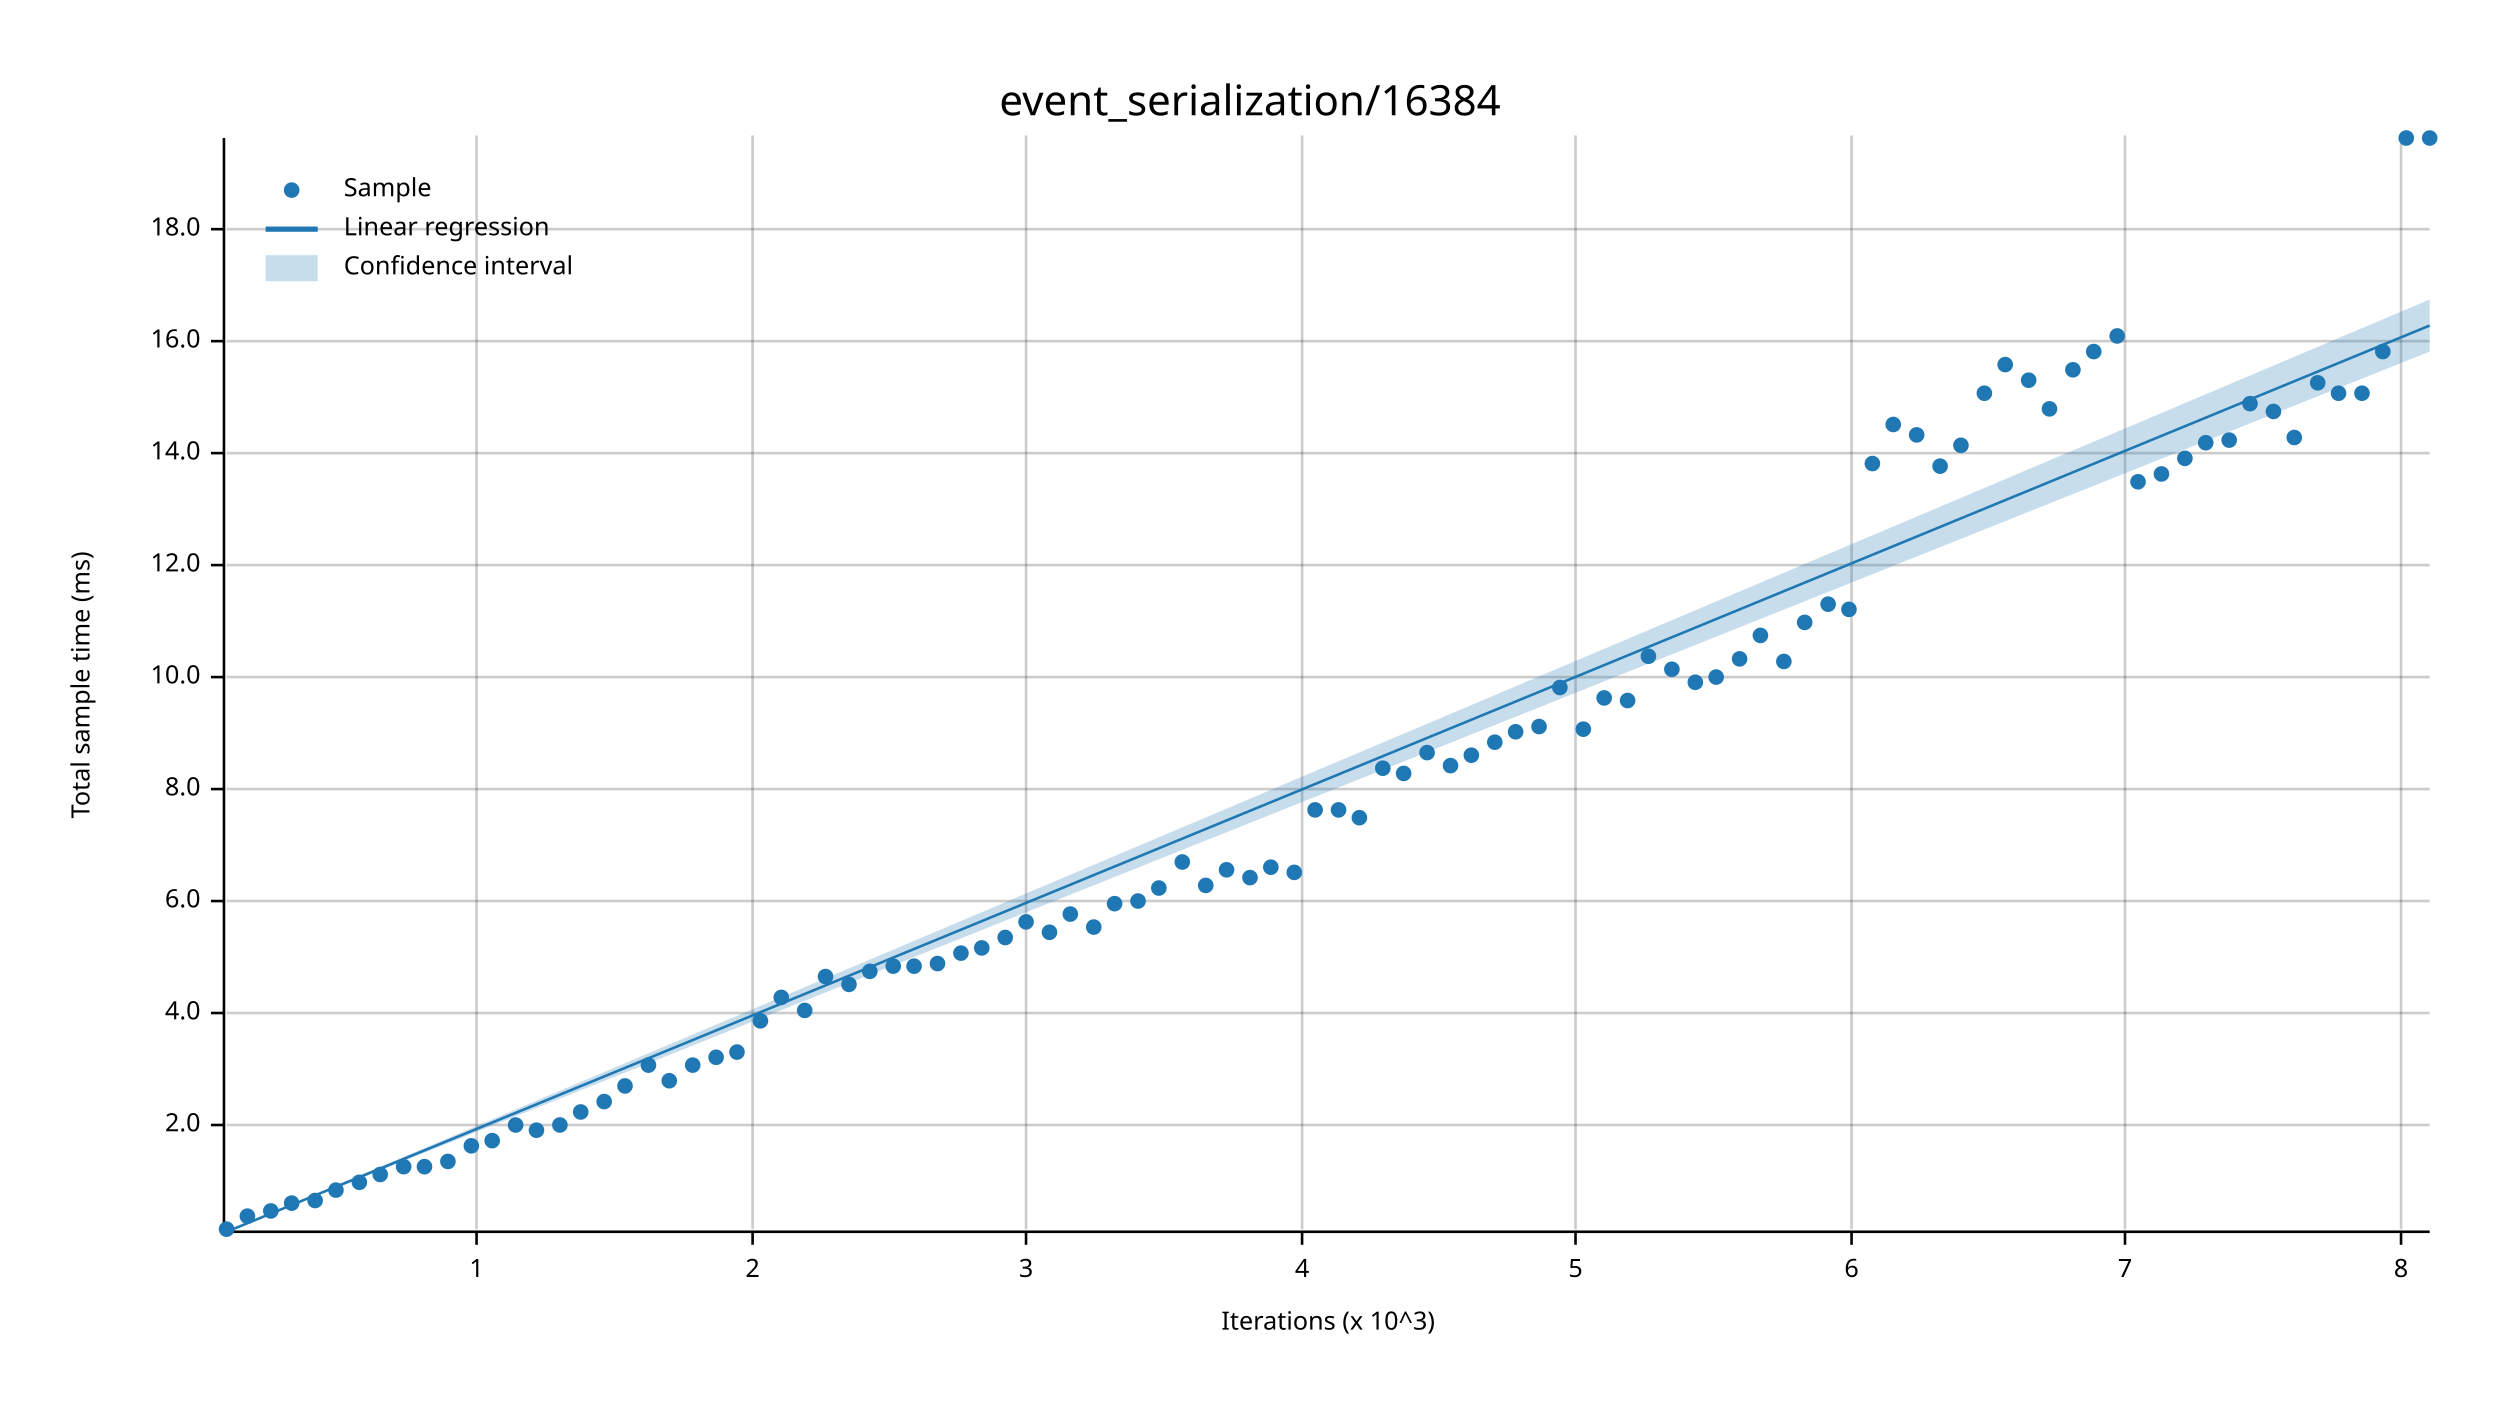
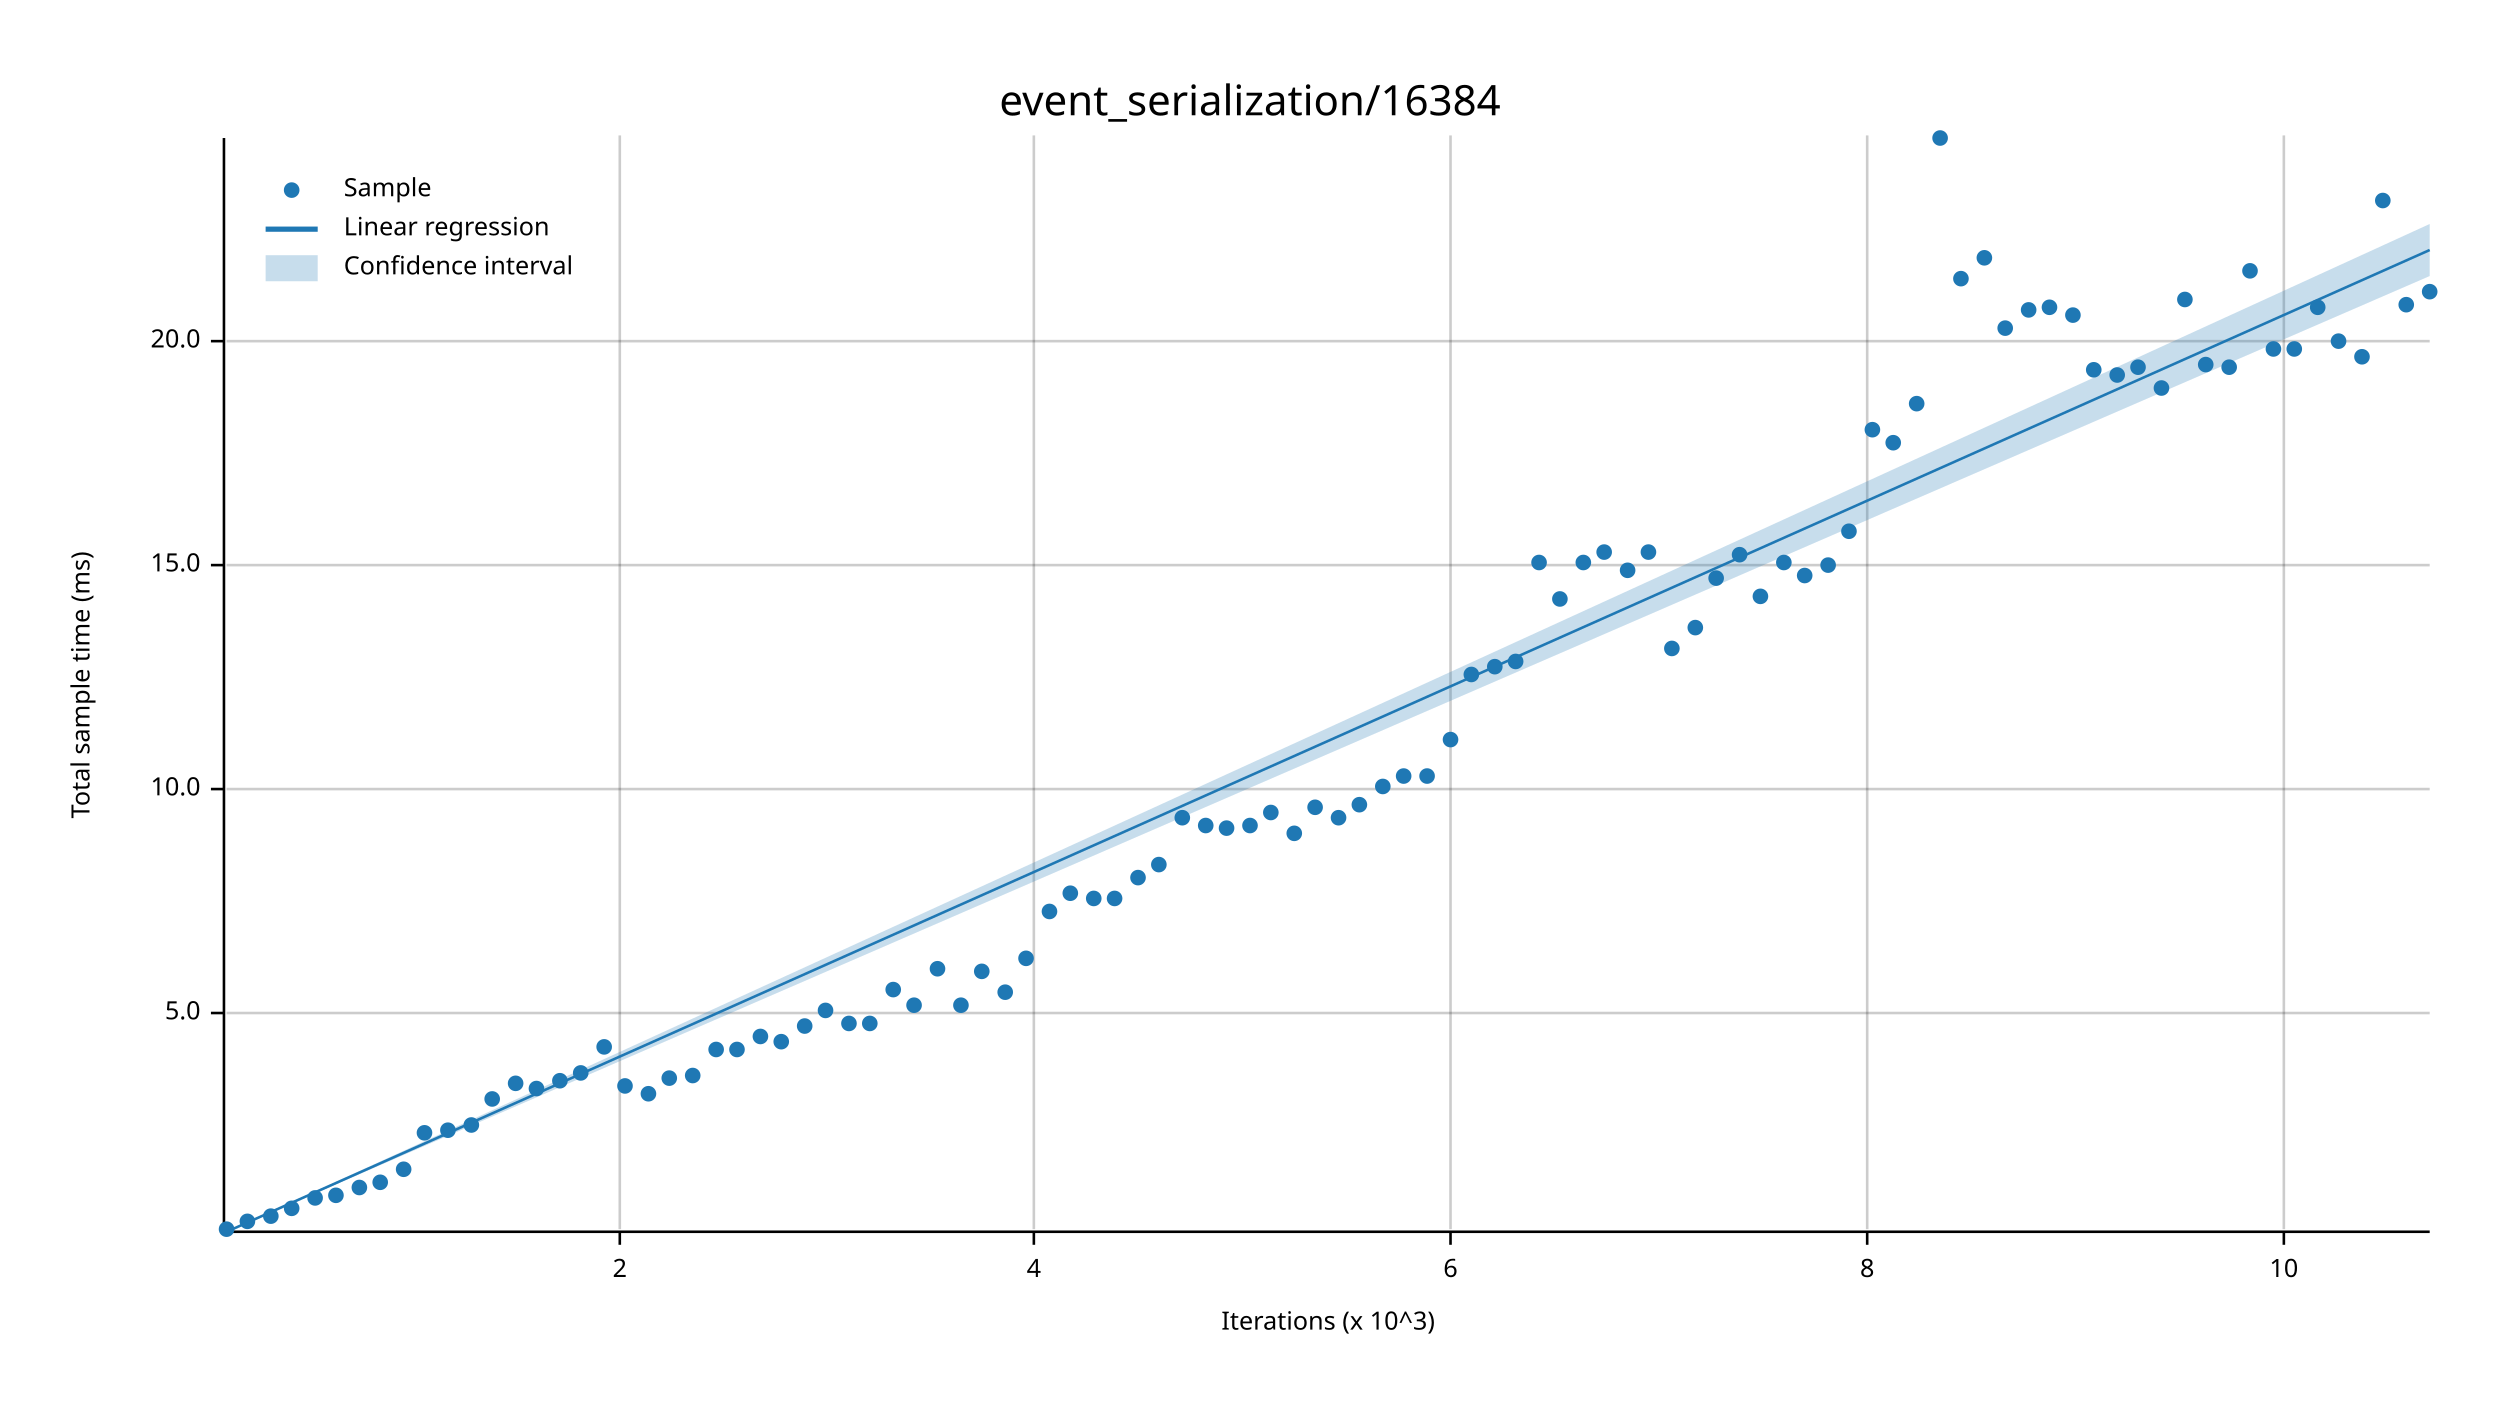
<svg xmlns="http://www.w3.org/2000/svg" width="960" height="540" viewBox="0 0 960 540">
  <text x="480" y="32" dy="0.76em" text-anchor="middle" font-family="sans-serif" font-size="16.129" opacity="1" fill="#000000">
event_serialization/16384
</text>
  <text x="27" y="263" dy="0.76em" text-anchor="middle" font-family="sans-serif" font-size="9.677" opacity="1" fill="#000000" transform="rotate(270, 27, 263)">
Total sample time (ms)
</text>
  <text x="510" y="513" dy="-0.5ex" text-anchor="middle" font-family="sans-serif" font-size="9.677" opacity="1" fill="#000000">
Iterations (x 10^3)
</text>
-   <line opacity="0.2" stroke="#000000" stroke-width="1" x1="183" y1="472" x2="183" y2="52" />
-   <line opacity="0.2" stroke="#000000" stroke-width="1" x1="289" y1="472" x2="289" y2="52" />
-   <line opacity="0.2" stroke="#000000" stroke-width="1" x1="394" y1="472" x2="394" y2="52" />
-   <line opacity="0.2" stroke="#000000" stroke-width="1" x1="500" y1="472" x2="500" y2="52" />
-   <line opacity="0.2" stroke="#000000" stroke-width="1" x1="605" y1="472" x2="605" y2="52" />
-   <line opacity="0.2" stroke="#000000" stroke-width="1" x1="711" y1="472" x2="711" y2="52" />
-   <line opacity="0.2" stroke="#000000" stroke-width="1" x1="816" y1="472" x2="816" y2="52" />
-   <line opacity="0.2" stroke="#000000" stroke-width="1" x1="922" y1="472" x2="922" y2="52" />
-   <line opacity="0.2" stroke="#000000" stroke-width="1" x1="87" y1="432" x2="933" y2="432" />
+   <line opacity="0.2" stroke="#000000" stroke-width="1" x1="238" y1="472" x2="238" y2="52" />
+   <line opacity="0.2" stroke="#000000" stroke-width="1" x1="397" y1="472" x2="397" y2="52" />
+   <line opacity="0.2" stroke="#000000" stroke-width="1" x1="557" y1="472" x2="557" y2="52" />
+   <line opacity="0.2" stroke="#000000" stroke-width="1" x1="717" y1="472" x2="717" y2="52" />
+   <line opacity="0.2" stroke="#000000" stroke-width="1" x1="877" y1="472" x2="877" y2="52" />
  <line opacity="0.2" stroke="#000000" stroke-width="1" x1="87" y1="389" x2="933" y2="389" />
-   <line opacity="0.2" stroke="#000000" stroke-width="1" x1="87" y1="346" x2="933" y2="346" />
  <line opacity="0.2" stroke="#000000" stroke-width="1" x1="87" y1="303" x2="933" y2="303" />
-   <line opacity="0.2" stroke="#000000" stroke-width="1" x1="87" y1="260" x2="933" y2="260" />
  <line opacity="0.2" stroke="#000000" stroke-width="1" x1="87" y1="217" x2="933" y2="217" />
-   <line opacity="0.2" stroke="#000000" stroke-width="1" x1="87" y1="174" x2="933" y2="174" />
  <line opacity="0.2" stroke="#000000" stroke-width="1" x1="87" y1="131" x2="933" y2="131" />
-   <line opacity="0.2" stroke="#000000" stroke-width="1" x1="87" y1="88" x2="933" y2="88" />
  <polyline fill="none" opacity="1" stroke="#000000" stroke-width="1" points="86,53 86,473 " />
-   <text x="77" y="432" dy="0.5ex" text-anchor="end" font-family="sans-serif" font-size="9.677" opacity="1" fill="#000000">
- 2.0
- </text>
-   <polyline fill="none" opacity="1" stroke="#000000" stroke-width="1" points="81,432 86,432 " />
  <text x="77" y="389" dy="0.5ex" text-anchor="end" font-family="sans-serif" font-size="9.677" opacity="1" fill="#000000">
- 4.0
+ 5.0
</text>
  <polyline fill="none" opacity="1" stroke="#000000" stroke-width="1" points="81,389 86,389 " />
-   <text x="77" y="346" dy="0.5ex" text-anchor="end" font-family="sans-serif" font-size="9.677" opacity="1" fill="#000000">
- 6.0
- </text>
-   <polyline fill="none" opacity="1" stroke="#000000" stroke-width="1" points="81,346 86,346 " />
  <text x="77" y="303" dy="0.5ex" text-anchor="end" font-family="sans-serif" font-size="9.677" opacity="1" fill="#000000">
- 8.0
+ 10.0
</text>
  <polyline fill="none" opacity="1" stroke="#000000" stroke-width="1" points="81,303 86,303 " />
-   <text x="77" y="260" dy="0.5ex" text-anchor="end" font-family="sans-serif" font-size="9.677" opacity="1" fill="#000000">
- 10.0
- </text>
-   <polyline fill="none" opacity="1" stroke="#000000" stroke-width="1" points="81,260 86,260 " />
  <text x="77" y="217" dy="0.5ex" text-anchor="end" font-family="sans-serif" font-size="9.677" opacity="1" fill="#000000">
- 12.0
+ 15.0
</text>
  <polyline fill="none" opacity="1" stroke="#000000" stroke-width="1" points="81,217 86,217 " />
-   <text x="77" y="174" dy="0.5ex" text-anchor="end" font-family="sans-serif" font-size="9.677" opacity="1" fill="#000000">
- 14.0
- </text>
-   <polyline fill="none" opacity="1" stroke="#000000" stroke-width="1" points="81,174 86,174 " />
  <text x="77" y="131" dy="0.5ex" text-anchor="end" font-family="sans-serif" font-size="9.677" opacity="1" fill="#000000">
- 16.0
+ 20.0
</text>
  <polyline fill="none" opacity="1" stroke="#000000" stroke-width="1" points="81,131 86,131 " />
-   <text x="77" y="88" dy="0.5ex" text-anchor="end" font-family="sans-serif" font-size="9.677" opacity="1" fill="#000000">
- 18.0
- </text>
-   <polyline fill="none" opacity="1" stroke="#000000" stroke-width="1" points="81,88 86,88 " />
  <polyline fill="none" opacity="1" stroke="#000000" stroke-width="1" points="87,473 933,473 " />
-   <text x="183" y="483" dy="0.76em" text-anchor="middle" font-family="sans-serif" font-size="9.677" opacity="1" fill="#000000">
- 1
- </text>
-   <polyline fill="none" opacity="1" stroke="#000000" stroke-width="1" points="183,473 183,478 " />
-   <text x="289" y="483" dy="0.76em" text-anchor="middle" font-family="sans-serif" font-size="9.677" opacity="1" fill="#000000">
+   <text x="238" y="483" dy="0.76em" text-anchor="middle" font-family="sans-serif" font-size="9.677" opacity="1" fill="#000000">
2
</text>
-   <polyline fill="none" opacity="1" stroke="#000000" stroke-width="1" points="289,473 289,478 " />
-   <text x="394" y="483" dy="0.76em" text-anchor="middle" font-family="sans-serif" font-size="9.677" opacity="1" fill="#000000">
- 3
- </text>
-   <polyline fill="none" opacity="1" stroke="#000000" stroke-width="1" points="394,473 394,478 " />
-   <text x="500" y="483" dy="0.76em" text-anchor="middle" font-family="sans-serif" font-size="9.677" opacity="1" fill="#000000">
+   <polyline fill="none" opacity="1" stroke="#000000" stroke-width="1" points="238,473 238,478 " />
+   <text x="397" y="483" dy="0.76em" text-anchor="middle" font-family="sans-serif" font-size="9.677" opacity="1" fill="#000000">
4
</text>
-   <polyline fill="none" opacity="1" stroke="#000000" stroke-width="1" points="500,473 500,478 " />
-   <text x="605" y="483" dy="0.76em" text-anchor="middle" font-family="sans-serif" font-size="9.677" opacity="1" fill="#000000">
- 5
- </text>
-   <polyline fill="none" opacity="1" stroke="#000000" stroke-width="1" points="605,473 605,478 " />
-   <text x="711" y="483" dy="0.76em" text-anchor="middle" font-family="sans-serif" font-size="9.677" opacity="1" fill="#000000">
+   <polyline fill="none" opacity="1" stroke="#000000" stroke-width="1" points="397,473 397,478 " />
+   <text x="557" y="483" dy="0.76em" text-anchor="middle" font-family="sans-serif" font-size="9.677" opacity="1" fill="#000000">
6
</text>
-   <polyline fill="none" opacity="1" stroke="#000000" stroke-width="1" points="711,473 711,478 " />
-   <text x="816" y="483" dy="0.76em" text-anchor="middle" font-family="sans-serif" font-size="9.677" opacity="1" fill="#000000">
- 7
- </text>
-   <polyline fill="none" opacity="1" stroke="#000000" stroke-width="1" points="816,473 816,478 " />
-   <text x="922" y="483" dy="0.76em" text-anchor="middle" font-family="sans-serif" font-size="9.677" opacity="1" fill="#000000">
+   <polyline fill="none" opacity="1" stroke="#000000" stroke-width="1" points="557,473 557,478 " />
+   <text x="717" y="483" dy="0.76em" text-anchor="middle" font-family="sans-serif" font-size="9.677" opacity="1" fill="#000000">
8
</text>
-   <polyline fill="none" opacity="1" stroke="#000000" stroke-width="1" points="922,473 922,478 " />
+   <polyline fill="none" opacity="1" stroke="#000000" stroke-width="1" points="717,473 717,478 " />
+   <text x="877" y="483" dy="0.76em" text-anchor="middle" font-family="sans-serif" font-size="9.677" opacity="1" fill="#000000">
+ 10
+ </text>
+   <polyline fill="none" opacity="1" stroke="#000000" stroke-width="1" points="877,473 877,478 " />
  <circle cx="87" cy="472" r="3" opacity="1" fill="#1F78B4" stroke="none" stroke-width="1" />
-   <circle cx="95" cy="467" r="3" opacity="1" fill="#1F78B4" stroke="none" stroke-width="1" />
-   <circle cx="104" cy="465" r="3" opacity="1" fill="#1F78B4" stroke="none" stroke-width="1" />
-   <circle cx="112" cy="462" r="3" opacity="1" fill="#1F78B4" stroke="none" stroke-width="1" />
-   <circle cx="121" cy="461" r="3" opacity="1" fill="#1F78B4" stroke="none" stroke-width="1" />
-   <circle cx="129" cy="457" r="3" opacity="1" fill="#1F78B4" stroke="none" stroke-width="1" />
-   <circle cx="138" cy="454" r="3" opacity="1" fill="#1F78B4" stroke="none" stroke-width="1" />
-   <circle cx="146" cy="451" r="3" opacity="1" fill="#1F78B4" stroke="none" stroke-width="1" />
-   <circle cx="155" cy="448" r="3" opacity="1" fill="#1F78B4" stroke="none" stroke-width="1" />
-   <circle cx="163" cy="448" r="3" opacity="1" fill="#1F78B4" stroke="none" stroke-width="1" />
-   <circle cx="172" cy="446" r="3" opacity="1" fill="#1F78B4" stroke="none" stroke-width="1" />
-   <circle cx="181" cy="440" r="3" opacity="1" fill="#1F78B4" stroke="none" stroke-width="1" />
-   <circle cx="189" cy="438" r="3" opacity="1" fill="#1F78B4" stroke="none" stroke-width="1" />
-   <circle cx="198" cy="432" r="3" opacity="1" fill="#1F78B4" stroke="none" stroke-width="1" />
-   <circle cx="206" cy="434" r="3" opacity="1" fill="#1F78B4" stroke="none" stroke-width="1" />
-   <circle cx="215" cy="432" r="3" opacity="1" fill="#1F78B4" stroke="none" stroke-width="1" />
-   <circle cx="223" cy="427" r="3" opacity="1" fill="#1F78B4" stroke="none" stroke-width="1" />
-   <circle cx="232" cy="423" r="3" opacity="1" fill="#1F78B4" stroke="none" stroke-width="1" />
+   <circle cx="95" cy="469" r="3" opacity="1" fill="#1F78B4" stroke="none" stroke-width="1" />
+   <circle cx="104" cy="467" r="3" opacity="1" fill="#1F78B4" stroke="none" stroke-width="1" />
+   <circle cx="112" cy="464" r="3" opacity="1" fill="#1F78B4" stroke="none" stroke-width="1" />
+   <circle cx="121" cy="460" r="3" opacity="1" fill="#1F78B4" stroke="none" stroke-width="1" />
+   <circle cx="129" cy="459" r="3" opacity="1" fill="#1F78B4" stroke="none" stroke-width="1" />
+   <circle cx="138" cy="456" r="3" opacity="1" fill="#1F78B4" stroke="none" stroke-width="1" />
+   <circle cx="146" cy="454" r="3" opacity="1" fill="#1F78B4" stroke="none" stroke-width="1" />
+   <circle cx="155" cy="449" r="3" opacity="1" fill="#1F78B4" stroke="none" stroke-width="1" />
+   <circle cx="163" cy="435" r="3" opacity="1" fill="#1F78B4" stroke="none" stroke-width="1" />
+   <circle cx="172" cy="434" r="3" opacity="1" fill="#1F78B4" stroke="none" stroke-width="1" />
+   <circle cx="181" cy="432" r="3" opacity="1" fill="#1F78B4" stroke="none" stroke-width="1" />
+   <circle cx="189" cy="422" r="3" opacity="1" fill="#1F78B4" stroke="none" stroke-width="1" />
+   <circle cx="198" cy="416" r="3" opacity="1" fill="#1F78B4" stroke="none" stroke-width="1" />
+   <circle cx="206" cy="418" r="3" opacity="1" fill="#1F78B4" stroke="none" stroke-width="1" />
+   <circle cx="215" cy="415" r="3" opacity="1" fill="#1F78B4" stroke="none" stroke-width="1" />
+   <circle cx="223" cy="412" r="3" opacity="1" fill="#1F78B4" stroke="none" stroke-width="1" />
+   <circle cx="232" cy="402" r="3" opacity="1" fill="#1F78B4" stroke="none" stroke-width="1" />
  <circle cx="240" cy="417" r="3" opacity="1" fill="#1F78B4" stroke="none" stroke-width="1" />
-   <circle cx="249" cy="409" r="3" opacity="1" fill="#1F78B4" stroke="none" stroke-width="1" />
-   <circle cx="257" cy="415" r="3" opacity="1" fill="#1F78B4" stroke="none" stroke-width="1" />
-   <circle cx="266" cy="409" r="3" opacity="1" fill="#1F78B4" stroke="none" stroke-width="1" />
-   <circle cx="275" cy="406" r="3" opacity="1" fill="#1F78B4" stroke="none" stroke-width="1" />
-   <circle cx="283" cy="404" r="3" opacity="1" fill="#1F78B4" stroke="none" stroke-width="1" />
-   <circle cx="292" cy="392" r="3" opacity="1" fill="#1F78B4" stroke="none" stroke-width="1" />
-   <circle cx="300" cy="383" r="3" opacity="1" fill="#1F78B4" stroke="none" stroke-width="1" />
-   <circle cx="309" cy="388" r="3" opacity="1" fill="#1F78B4" stroke="none" stroke-width="1" />
-   <circle cx="317" cy="375" r="3" opacity="1" fill="#1F78B4" stroke="none" stroke-width="1" />
-   <circle cx="326" cy="378" r="3" opacity="1" fill="#1F78B4" stroke="none" stroke-width="1" />
-   <circle cx="334" cy="373" r="3" opacity="1" fill="#1F78B4" stroke="none" stroke-width="1" />
-   <circle cx="343" cy="371" r="3" opacity="1" fill="#1F78B4" stroke="none" stroke-width="1" />
-   <circle cx="351" cy="371" r="3" opacity="1" fill="#1F78B4" stroke="none" stroke-width="1" />
-   <circle cx="360" cy="370" r="3" opacity="1" fill="#1F78B4" stroke="none" stroke-width="1" />
-   <circle cx="369" cy="366" r="3" opacity="1" fill="#1F78B4" stroke="none" stroke-width="1" />
-   <circle cx="377" cy="364" r="3" opacity="1" fill="#1F78B4" stroke="none" stroke-width="1" />
-   <circle cx="386" cy="360" r="3" opacity="1" fill="#1F78B4" stroke="none" stroke-width="1" />
-   <circle cx="394" cy="354" r="3" opacity="1" fill="#1F78B4" stroke="none" stroke-width="1" />
-   <circle cx="403" cy="358" r="3" opacity="1" fill="#1F78B4" stroke="none" stroke-width="1" />
-   <circle cx="411" cy="351" r="3" opacity="1" fill="#1F78B4" stroke="none" stroke-width="1" />
-   <circle cx="420" cy="356" r="3" opacity="1" fill="#1F78B4" stroke="none" stroke-width="1" />
-   <circle cx="428" cy="347" r="3" opacity="1" fill="#1F78B4" stroke="none" stroke-width="1" />
-   <circle cx="437" cy="346" r="3" opacity="1" fill="#1F78B4" stroke="none" stroke-width="1" />
-   <circle cx="445" cy="341" r="3" opacity="1" fill="#1F78B4" stroke="none" stroke-width="1" />
-   <circle cx="454" cy="331" r="3" opacity="1" fill="#1F78B4" stroke="none" stroke-width="1" />
-   <circle cx="463" cy="340" r="3" opacity="1" fill="#1F78B4" stroke="none" stroke-width="1" />
-   <circle cx="471" cy="334" r="3" opacity="1" fill="#1F78B4" stroke="none" stroke-width="1" />
-   <circle cx="480" cy="337" r="3" opacity="1" fill="#1F78B4" stroke="none" stroke-width="1" />
-   <circle cx="488" cy="333" r="3" opacity="1" fill="#1F78B4" stroke="none" stroke-width="1" />
-   <circle cx="497" cy="335" r="3" opacity="1" fill="#1F78B4" stroke="none" stroke-width="1" />
-   <circle cx="505" cy="311" r="3" opacity="1" fill="#1F78B4" stroke="none" stroke-width="1" />
-   <circle cx="514" cy="311" r="3" opacity="1" fill="#1F78B4" stroke="none" stroke-width="1" />
-   <circle cx="522" cy="314" r="3" opacity="1" fill="#1F78B4" stroke="none" stroke-width="1" />
-   <circle cx="531" cy="295" r="3" opacity="1" fill="#1F78B4" stroke="none" stroke-width="1" />
-   <circle cx="539" cy="297" r="3" opacity="1" fill="#1F78B4" stroke="none" stroke-width="1" />
-   <circle cx="548" cy="289" r="3" opacity="1" fill="#1F78B4" stroke="none" stroke-width="1" />
-   <circle cx="557" cy="294" r="3" opacity="1" fill="#1F78B4" stroke="none" stroke-width="1" />
-   <circle cx="565" cy="290" r="3" opacity="1" fill="#1F78B4" stroke="none" stroke-width="1" />
-   <circle cx="574" cy="285" r="3" opacity="1" fill="#1F78B4" stroke="none" stroke-width="1" />
-   <circle cx="582" cy="281" r="3" opacity="1" fill="#1F78B4" stroke="none" stroke-width="1" />
-   <circle cx="591" cy="279" r="3" opacity="1" fill="#1F78B4" stroke="none" stroke-width="1" />
-   <circle cx="599" cy="264" r="3" opacity="1" fill="#1F78B4" stroke="none" stroke-width="1" />
-   <circle cx="608" cy="280" r="3" opacity="1" fill="#1F78B4" stroke="none" stroke-width="1" />
-   <circle cx="616" cy="268" r="3" opacity="1" fill="#1F78B4" stroke="none" stroke-width="1" />
-   <circle cx="625" cy="269" r="3" opacity="1" fill="#1F78B4" stroke="none" stroke-width="1" />
-   <circle cx="633" cy="252" r="3" opacity="1" fill="#1F78B4" stroke="none" stroke-width="1" />
-   <circle cx="642" cy="257" r="3" opacity="1" fill="#1F78B4" stroke="none" stroke-width="1" />
-   <circle cx="651" cy="262" r="3" opacity="1" fill="#1F78B4" stroke="none" stroke-width="1" />
-   <circle cx="659" cy="260" r="3" opacity="1" fill="#1F78B4" stroke="none" stroke-width="1" />
-   <circle cx="668" cy="253" r="3" opacity="1" fill="#1F78B4" stroke="none" stroke-width="1" />
-   <circle cx="676" cy="244" r="3" opacity="1" fill="#1F78B4" stroke="none" stroke-width="1" />
-   <circle cx="685" cy="254" r="3" opacity="1" fill="#1F78B4" stroke="none" stroke-width="1" />
-   <circle cx="693" cy="239" r="3" opacity="1" fill="#1F78B4" stroke="none" stroke-width="1" />
-   <circle cx="702" cy="232" r="3" opacity="1" fill="#1F78B4" stroke="none" stroke-width="1" />
-   <circle cx="710" cy="234" r="3" opacity="1" fill="#1F78B4" stroke="none" stroke-width="1" />
-   <circle cx="719" cy="178" r="3" opacity="1" fill="#1F78B4" stroke="none" stroke-width="1" />
-   <circle cx="727" cy="163" r="3" opacity="1" fill="#1F78B4" stroke="none" stroke-width="1" />
-   <circle cx="736" cy="167" r="3" opacity="1" fill="#1F78B4" stroke="none" stroke-width="1" />
-   <circle cx="745" cy="179" r="3" opacity="1" fill="#1F78B4" stroke="none" stroke-width="1" />
-   <circle cx="753" cy="171" r="3" opacity="1" fill="#1F78B4" stroke="none" stroke-width="1" />
-   <circle cx="762" cy="151" r="3" opacity="1" fill="#1F78B4" stroke="none" stroke-width="1" />
-   <circle cx="770" cy="140" r="3" opacity="1" fill="#1F78B4" stroke="none" stroke-width="1" />
-   <circle cx="779" cy="146" r="3" opacity="1" fill="#1F78B4" stroke="none" stroke-width="1" />
-   <circle cx="787" cy="157" r="3" opacity="1" fill="#1F78B4" stroke="none" stroke-width="1" />
-   <circle cx="796" cy="142" r="3" opacity="1" fill="#1F78B4" stroke="none" stroke-width="1" />
-   <circle cx="804" cy="135" r="3" opacity="1" fill="#1F78B4" stroke="none" stroke-width="1" />
-   <circle cx="813" cy="129" r="3" opacity="1" fill="#1F78B4" stroke="none" stroke-width="1" />
-   <circle cx="821" cy="185" r="3" opacity="1" fill="#1F78B4" stroke="none" stroke-width="1" />
-   <circle cx="830" cy="182" r="3" opacity="1" fill="#1F78B4" stroke="none" stroke-width="1" />
-   <circle cx="839" cy="176" r="3" opacity="1" fill="#1F78B4" stroke="none" stroke-width="1" />
-   <circle cx="847" cy="170" r="3" opacity="1" fill="#1F78B4" stroke="none" stroke-width="1" />
-   <circle cx="856" cy="169" r="3" opacity="1" fill="#1F78B4" stroke="none" stroke-width="1" />
-   <circle cx="864" cy="155" r="3" opacity="1" fill="#1F78B4" stroke="none" stroke-width="1" />
-   <circle cx="873" cy="158" r="3" opacity="1" fill="#1F78B4" stroke="none" stroke-width="1" />
-   <circle cx="881" cy="168" r="3" opacity="1" fill="#1F78B4" stroke="none" stroke-width="1" />
-   <circle cx="890" cy="147" r="3" opacity="1" fill="#1F78B4" stroke="none" stroke-width="1" />
-   <circle cx="898" cy="151" r="3" opacity="1" fill="#1F78B4" stroke="none" stroke-width="1" />
-   <circle cx="907" cy="151" r="3" opacity="1" fill="#1F78B4" stroke="none" stroke-width="1" />
-   <circle cx="915" cy="135" r="3" opacity="1" fill="#1F78B4" stroke="none" stroke-width="1" />
-   <circle cx="924" cy="53" r="3" opacity="1" fill="#1F78B4" stroke="none" stroke-width="1" />
-   <circle cx="933" cy="53" r="3" opacity="1" fill="#1F78B4" stroke="none" stroke-width="1" />
-   <polyline fill="none" opacity="1" stroke="#1F78B4" stroke-width="1" points="87,473 933,125 " />
-   <polygon opacity="0.25" fill="#1F78B4" points="87,473 933,135 933,115 " />
+   <circle cx="249" cy="420" r="3" opacity="1" fill="#1F78B4" stroke="none" stroke-width="1" />
+   <circle cx="257" cy="414" r="3" opacity="1" fill="#1F78B4" stroke="none" stroke-width="1" />
+   <circle cx="266" cy="413" r="3" opacity="1" fill="#1F78B4" stroke="none" stroke-width="1" />
+   <circle cx="275" cy="403" r="3" opacity="1" fill="#1F78B4" stroke="none" stroke-width="1" />
+   <circle cx="283" cy="403" r="3" opacity="1" fill="#1F78B4" stroke="none" stroke-width="1" />
+   <circle cx="292" cy="398" r="3" opacity="1" fill="#1F78B4" stroke="none" stroke-width="1" />
+   <circle cx="300" cy="400" r="3" opacity="1" fill="#1F78B4" stroke="none" stroke-width="1" />
+   <circle cx="309" cy="394" r="3" opacity="1" fill="#1F78B4" stroke="none" stroke-width="1" />
+   <circle cx="317" cy="388" r="3" opacity="1" fill="#1F78B4" stroke="none" stroke-width="1" />
+   <circle cx="326" cy="393" r="3" opacity="1" fill="#1F78B4" stroke="none" stroke-width="1" />
+   <circle cx="334" cy="393" r="3" opacity="1" fill="#1F78B4" stroke="none" stroke-width="1" />
+   <circle cx="343" cy="380" r="3" opacity="1" fill="#1F78B4" stroke="none" stroke-width="1" />
+   <circle cx="351" cy="386" r="3" opacity="1" fill="#1F78B4" stroke="none" stroke-width="1" />
+   <circle cx="360" cy="372" r="3" opacity="1" fill="#1F78B4" stroke="none" stroke-width="1" />
+   <circle cx="369" cy="386" r="3" opacity="1" fill="#1F78B4" stroke="none" stroke-width="1" />
+   <circle cx="377" cy="373" r="3" opacity="1" fill="#1F78B4" stroke="none" stroke-width="1" />
+   <circle cx="386" cy="381" r="3" opacity="1" fill="#1F78B4" stroke="none" stroke-width="1" />
+   <circle cx="394" cy="368" r="3" opacity="1" fill="#1F78B4" stroke="none" stroke-width="1" />
+   <circle cx="403" cy="350" r="3" opacity="1" fill="#1F78B4" stroke="none" stroke-width="1" />
+   <circle cx="411" cy="343" r="3" opacity="1" fill="#1F78B4" stroke="none" stroke-width="1" />
+   <circle cx="420" cy="345" r="3" opacity="1" fill="#1F78B4" stroke="none" stroke-width="1" />
+   <circle cx="428" cy="345" r="3" opacity="1" fill="#1F78B4" stroke="none" stroke-width="1" />
+   <circle cx="437" cy="337" r="3" opacity="1" fill="#1F78B4" stroke="none" stroke-width="1" />
+   <circle cx="445" cy="332" r="3" opacity="1" fill="#1F78B4" stroke="none" stroke-width="1" />
+   <circle cx="454" cy="314" r="3" opacity="1" fill="#1F78B4" stroke="none" stroke-width="1" />
+   <circle cx="463" cy="317" r="3" opacity="1" fill="#1F78B4" stroke="none" stroke-width="1" />
+   <circle cx="471" cy="318" r="3" opacity="1" fill="#1F78B4" stroke="none" stroke-width="1" />
+   <circle cx="480" cy="317" r="3" opacity="1" fill="#1F78B4" stroke="none" stroke-width="1" />
+   <circle cx="488" cy="312" r="3" opacity="1" fill="#1F78B4" stroke="none" stroke-width="1" />
+   <circle cx="497" cy="320" r="3" opacity="1" fill="#1F78B4" stroke="none" stroke-width="1" />
+   <circle cx="505" cy="310" r="3" opacity="1" fill="#1F78B4" stroke="none" stroke-width="1" />
+   <circle cx="514" cy="314" r="3" opacity="1" fill="#1F78B4" stroke="none" stroke-width="1" />
+   <circle cx="522" cy="309" r="3" opacity="1" fill="#1F78B4" stroke="none" stroke-width="1" />
+   <circle cx="531" cy="302" r="3" opacity="1" fill="#1F78B4" stroke="none" stroke-width="1" />
+   <circle cx="539" cy="298" r="3" opacity="1" fill="#1F78B4" stroke="none" stroke-width="1" />
+   <circle cx="548" cy="298" r="3" opacity="1" fill="#1F78B4" stroke="none" stroke-width="1" />
+   <circle cx="557" cy="284" r="3" opacity="1" fill="#1F78B4" stroke="none" stroke-width="1" />
+   <circle cx="565" cy="259" r="3" opacity="1" fill="#1F78B4" stroke="none" stroke-width="1" />
+   <circle cx="574" cy="256" r="3" opacity="1" fill="#1F78B4" stroke="none" stroke-width="1" />
+   <circle cx="582" cy="254" r="3" opacity="1" fill="#1F78B4" stroke="none" stroke-width="1" />
+   <circle cx="591" cy="216" r="3" opacity="1" fill="#1F78B4" stroke="none" stroke-width="1" />
+   <circle cx="599" cy="230" r="3" opacity="1" fill="#1F78B4" stroke="none" stroke-width="1" />
+   <circle cx="608" cy="216" r="3" opacity="1" fill="#1F78B4" stroke="none" stroke-width="1" />
+   <circle cx="616" cy="212" r="3" opacity="1" fill="#1F78B4" stroke="none" stroke-width="1" />
+   <circle cx="625" cy="219" r="3" opacity="1" fill="#1F78B4" stroke="none" stroke-width="1" />
+   <circle cx="633" cy="212" r="3" opacity="1" fill="#1F78B4" stroke="none" stroke-width="1" />
+   <circle cx="642" cy="249" r="3" opacity="1" fill="#1F78B4" stroke="none" stroke-width="1" />
+   <circle cx="651" cy="241" r="3" opacity="1" fill="#1F78B4" stroke="none" stroke-width="1" />
+   <circle cx="659" cy="222" r="3" opacity="1" fill="#1F78B4" stroke="none" stroke-width="1" />
+   <circle cx="668" cy="213" r="3" opacity="1" fill="#1F78B4" stroke="none" stroke-width="1" />
+   <circle cx="676" cy="229" r="3" opacity="1" fill="#1F78B4" stroke="none" stroke-width="1" />
+   <circle cx="685" cy="216" r="3" opacity="1" fill="#1F78B4" stroke="none" stroke-width="1" />
+   <circle cx="693" cy="221" r="3" opacity="1" fill="#1F78B4" stroke="none" stroke-width="1" />
+   <circle cx="702" cy="217" r="3" opacity="1" fill="#1F78B4" stroke="none" stroke-width="1" />
+   <circle cx="710" cy="204" r="3" opacity="1" fill="#1F78B4" stroke="none" stroke-width="1" />
+   <circle cx="719" cy="165" r="3" opacity="1" fill="#1F78B4" stroke="none" stroke-width="1" />
+   <circle cx="727" cy="170" r="3" opacity="1" fill="#1F78B4" stroke="none" stroke-width="1" />
+   <circle cx="736" cy="155" r="3" opacity="1" fill="#1F78B4" stroke="none" stroke-width="1" />
+   <circle cx="745" cy="53" r="3" opacity="1" fill="#1F78B4" stroke="none" stroke-width="1" />
+   <circle cx="753" cy="107" r="3" opacity="1" fill="#1F78B4" stroke="none" stroke-width="1" />
+   <circle cx="762" cy="99" r="3" opacity="1" fill="#1F78B4" stroke="none" stroke-width="1" />
+   <circle cx="770" cy="126" r="3" opacity="1" fill="#1F78B4" stroke="none" stroke-width="1" />
+   <circle cx="779" cy="119" r="3" opacity="1" fill="#1F78B4" stroke="none" stroke-width="1" />
+   <circle cx="787" cy="118" r="3" opacity="1" fill="#1F78B4" stroke="none" stroke-width="1" />
+   <circle cx="796" cy="121" r="3" opacity="1" fill="#1F78B4" stroke="none" stroke-width="1" />
+   <circle cx="804" cy="142" r="3" opacity="1" fill="#1F78B4" stroke="none" stroke-width="1" />
+   <circle cx="813" cy="144" r="3" opacity="1" fill="#1F78B4" stroke="none" stroke-width="1" />
+   <circle cx="821" cy="141" r="3" opacity="1" fill="#1F78B4" stroke="none" stroke-width="1" />
+   <circle cx="830" cy="149" r="3" opacity="1" fill="#1F78B4" stroke="none" stroke-width="1" />
+   <circle cx="839" cy="115" r="3" opacity="1" fill="#1F78B4" stroke="none" stroke-width="1" />
+   <circle cx="847" cy="140" r="3" opacity="1" fill="#1F78B4" stroke="none" stroke-width="1" />
+   <circle cx="856" cy="141" r="3" opacity="1" fill="#1F78B4" stroke="none" stroke-width="1" />
+   <circle cx="864" cy="104" r="3" opacity="1" fill="#1F78B4" stroke="none" stroke-width="1" />
+   <circle cx="873" cy="134" r="3" opacity="1" fill="#1F78B4" stroke="none" stroke-width="1" />
+   <circle cx="881" cy="134" r="3" opacity="1" fill="#1F78B4" stroke="none" stroke-width="1" />
+   <circle cx="890" cy="118" r="3" opacity="1" fill="#1F78B4" stroke="none" stroke-width="1" />
+   <circle cx="898" cy="131" r="3" opacity="1" fill="#1F78B4" stroke="none" stroke-width="1" />
+   <circle cx="907" cy="137" r="3" opacity="1" fill="#1F78B4" stroke="none" stroke-width="1" />
+   <circle cx="915" cy="77" r="3" opacity="1" fill="#1F78B4" stroke="none" stroke-width="1" />
+   <circle cx="924" cy="117" r="3" opacity="1" fill="#1F78B4" stroke="none" stroke-width="1" />
+   <circle cx="933" cy="112" r="3" opacity="1" fill="#1F78B4" stroke="none" stroke-width="1" />
+   <polyline fill="none" opacity="1" stroke="#1F78B4" stroke-width="1" points="87,473 933,96 " />
+   <polygon opacity="0.25" fill="#1F78B4" points="87,473 933,106 933,86 " />
  <text x="132" y="68" dy="0.76em" text-anchor="start" font-family="sans-serif" font-size="9.677" opacity="1" fill="#000000">
Sample
</text>
  <text x="132" y="83" dy="0.76em" text-anchor="start" font-family="sans-serif" font-size="9.677" opacity="1" fill="#000000">
Linear regression
</text>
  <text x="132" y="98" dy="0.76em" text-anchor="start" font-family="sans-serif" font-size="9.677" opacity="1" fill="#000000">
Confidence interval
</text>
  <circle cx="112" cy="73" r="3" opacity="1" fill="#1F78B4" stroke="none" stroke-width="1" />
  <polyline fill="none" opacity="1" stroke="#1F78B4" stroke-width="2" points="102,88 122,88 " />
  <rect x="102" y="98" width="20" height="10" opacity="0.25" fill="#1F78B4" stroke="none" />
</svg>
